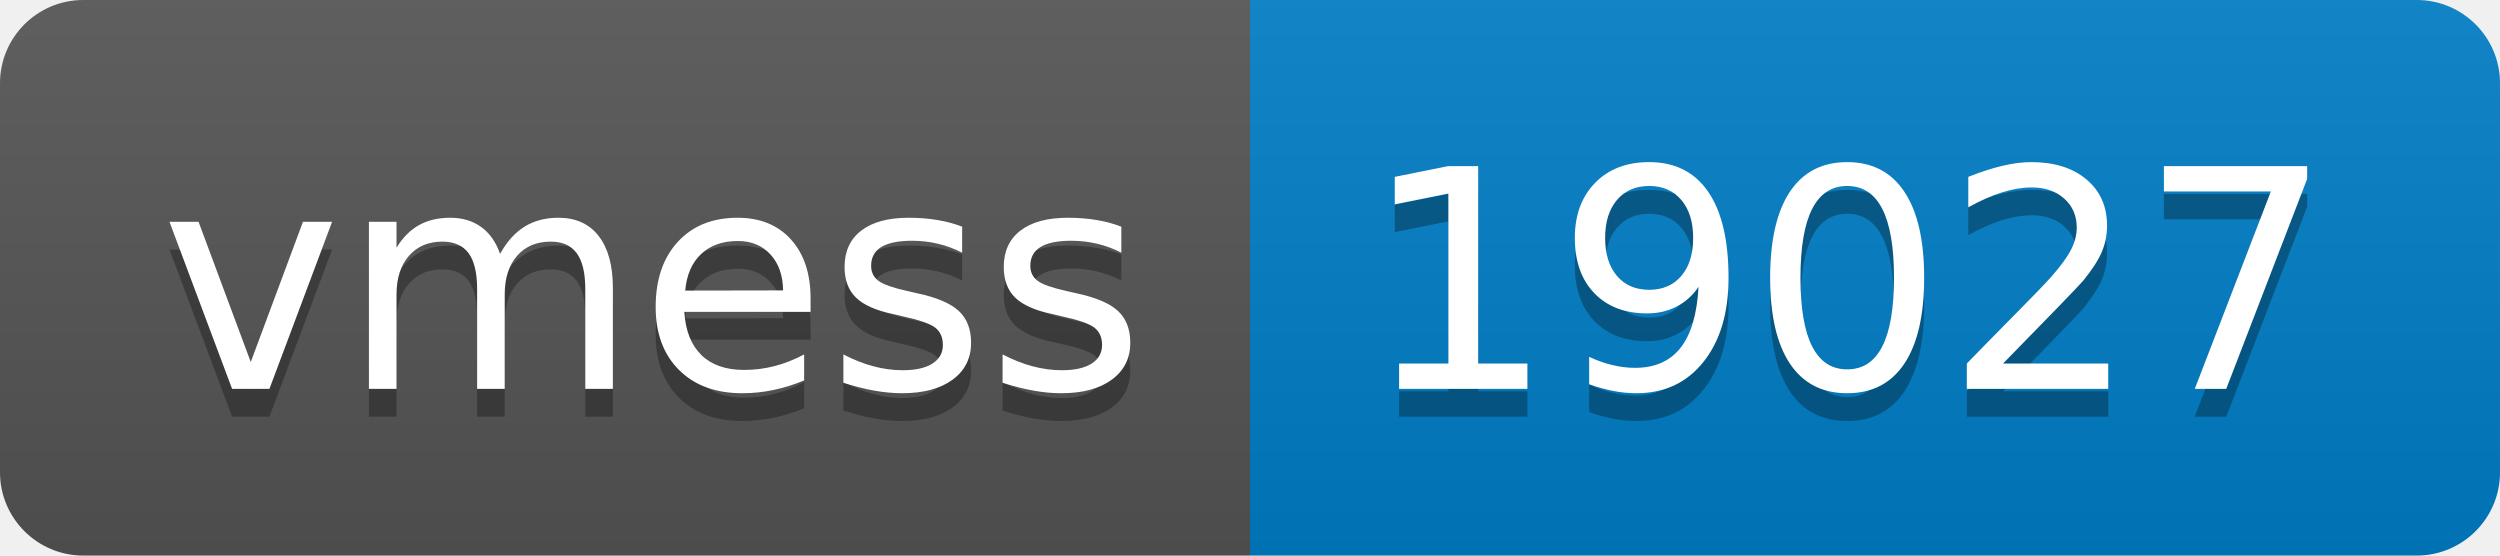
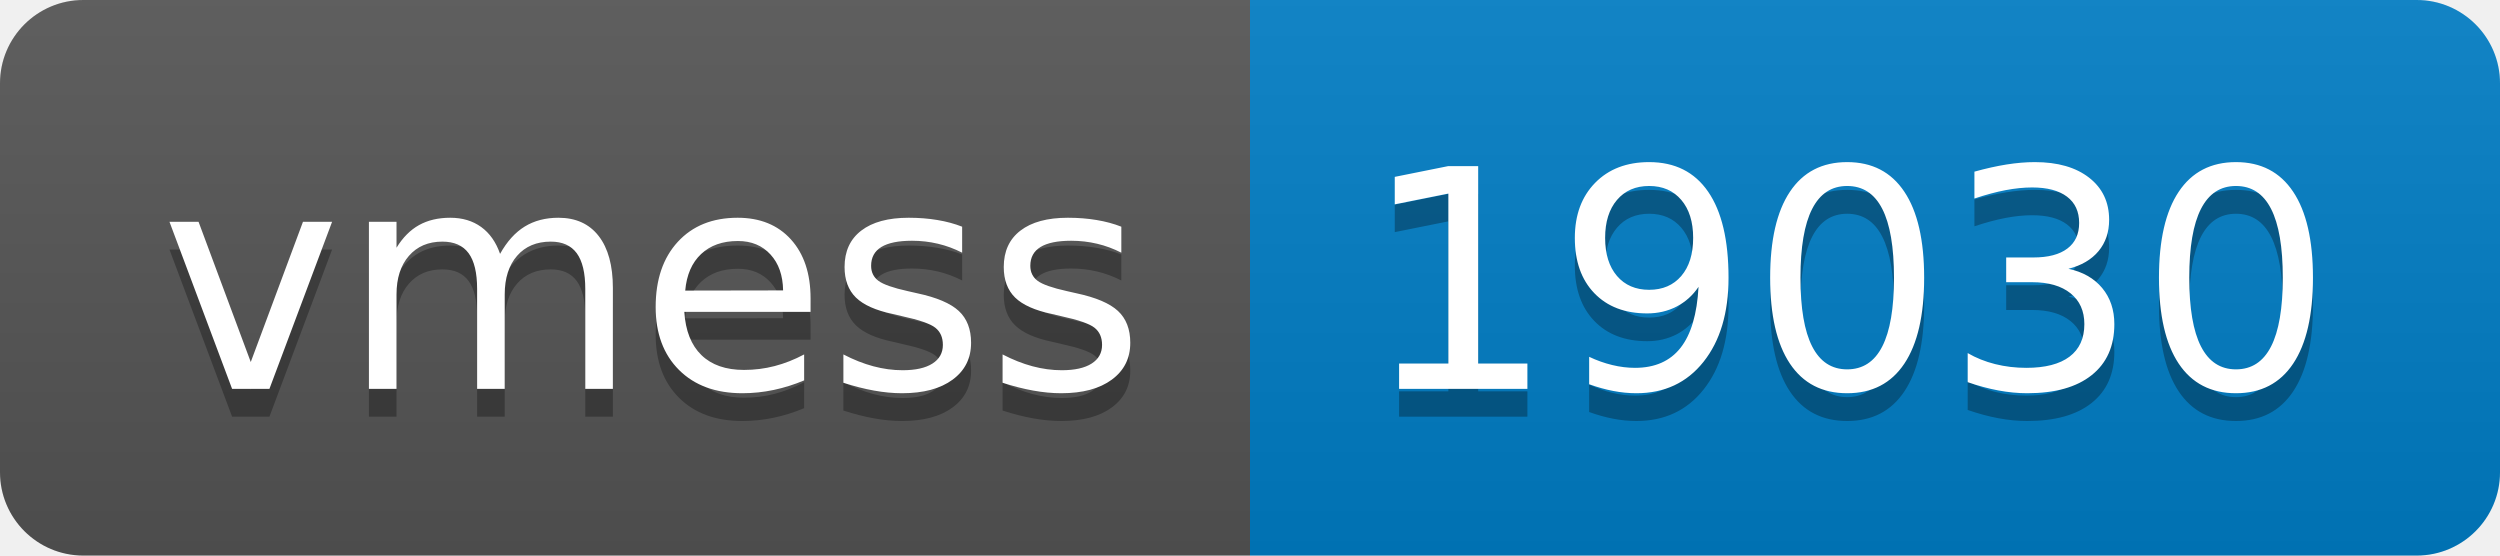
- <svg xmlns="http://www.w3.org/2000/svg" width="90" height="20" role="img" aria-label="vmess: 19027">
+ <svg xmlns="http://www.w3.org/2000/svg" width="90" height="20" role="img" aria-label="vmess: 19030">
  <linearGradient id="s" x2="0" y2="100%">
    <stop offset="0" stop-color="#bbb" stop-opacity=".1" />
    <stop offset="1" stop-opacity=".1" />
  </linearGradient>
  <clipPath id="r">
    <rect width="90" height="20" rx="3" fill="#fff" />
  </clipPath>
  <g clip-path="url(#r)">
    <rect width="45" height="20" fill="#555" />
    <rect x="45" width="45" height="20" fill="#007ec6" />
    <rect width="90" height="20" fill="url(#s)" />
  </g>
  <g fill="#fff" text-anchor="middle" font-family="Verdana,Geneva,DejaVu Sans,sans-serif" text-rendering="geometricPrecision" font-size="110">
    <text aria-hidden="true" x="235" y="150" fill="#010101" fill-opacity=".3" transform="scale(.1)" textLength="350">vmess</text>
    <text x="235" y="140" transform="scale(.1)" fill="#fff" textLength="350">vmess</text>
-     <text aria-hidden="true" x="665" y="150" fill="#010101" fill-opacity=".3" transform="scale(.1)" textLength="350">19027</text>
-     <text x="665" y="140" transform="scale(.1)" fill="#fff" textLength="350">19027</text>
+     <text aria-hidden="true" x="665" y="150" fill="#010101" fill-opacity=".3" transform="scale(.1)" textLength="350">19030</text>
+     <text x="665" y="140" transform="scale(.1)" fill="#fff" textLength="350">19030</text>
  </g>
</svg>
